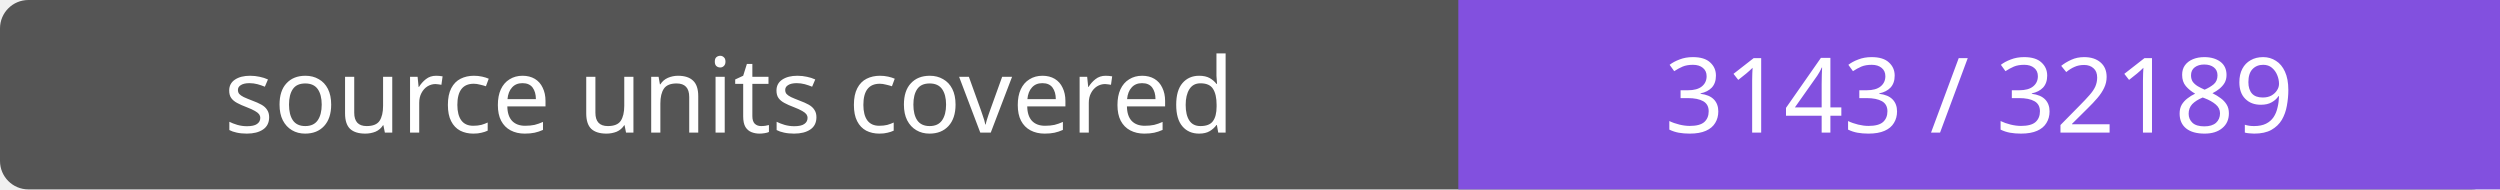
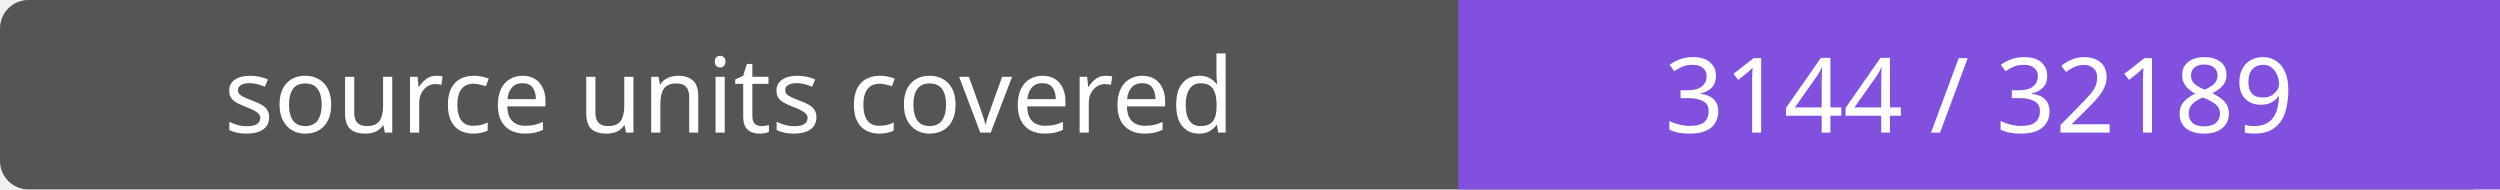
- <svg xmlns="http://www.w3.org/2000/svg" width="264" height="20" role="img" aria-label="source units covered: 3143 / 32189">
+ <svg xmlns="http://www.w3.org/2000/svg" width="264" height="20" role="img" aria-label="source units covered: 3144 / 32189">
  <rect width="264" height="20" rx="3" fill="#555" />
  <path fill="#8250df" d="M154 0h110v20H154z" />
  <g fill="#fff" text-anchor="middle" font-family="Verdana,sans-serif" font-size="11">
    <text x="77.0" y="14">source units covered</text>
-     <text x="209.0" y="14">3143 / 32189</text>
+     <text x="209.0" y="14">3144 / 32189</text>
  </g>
</svg>
